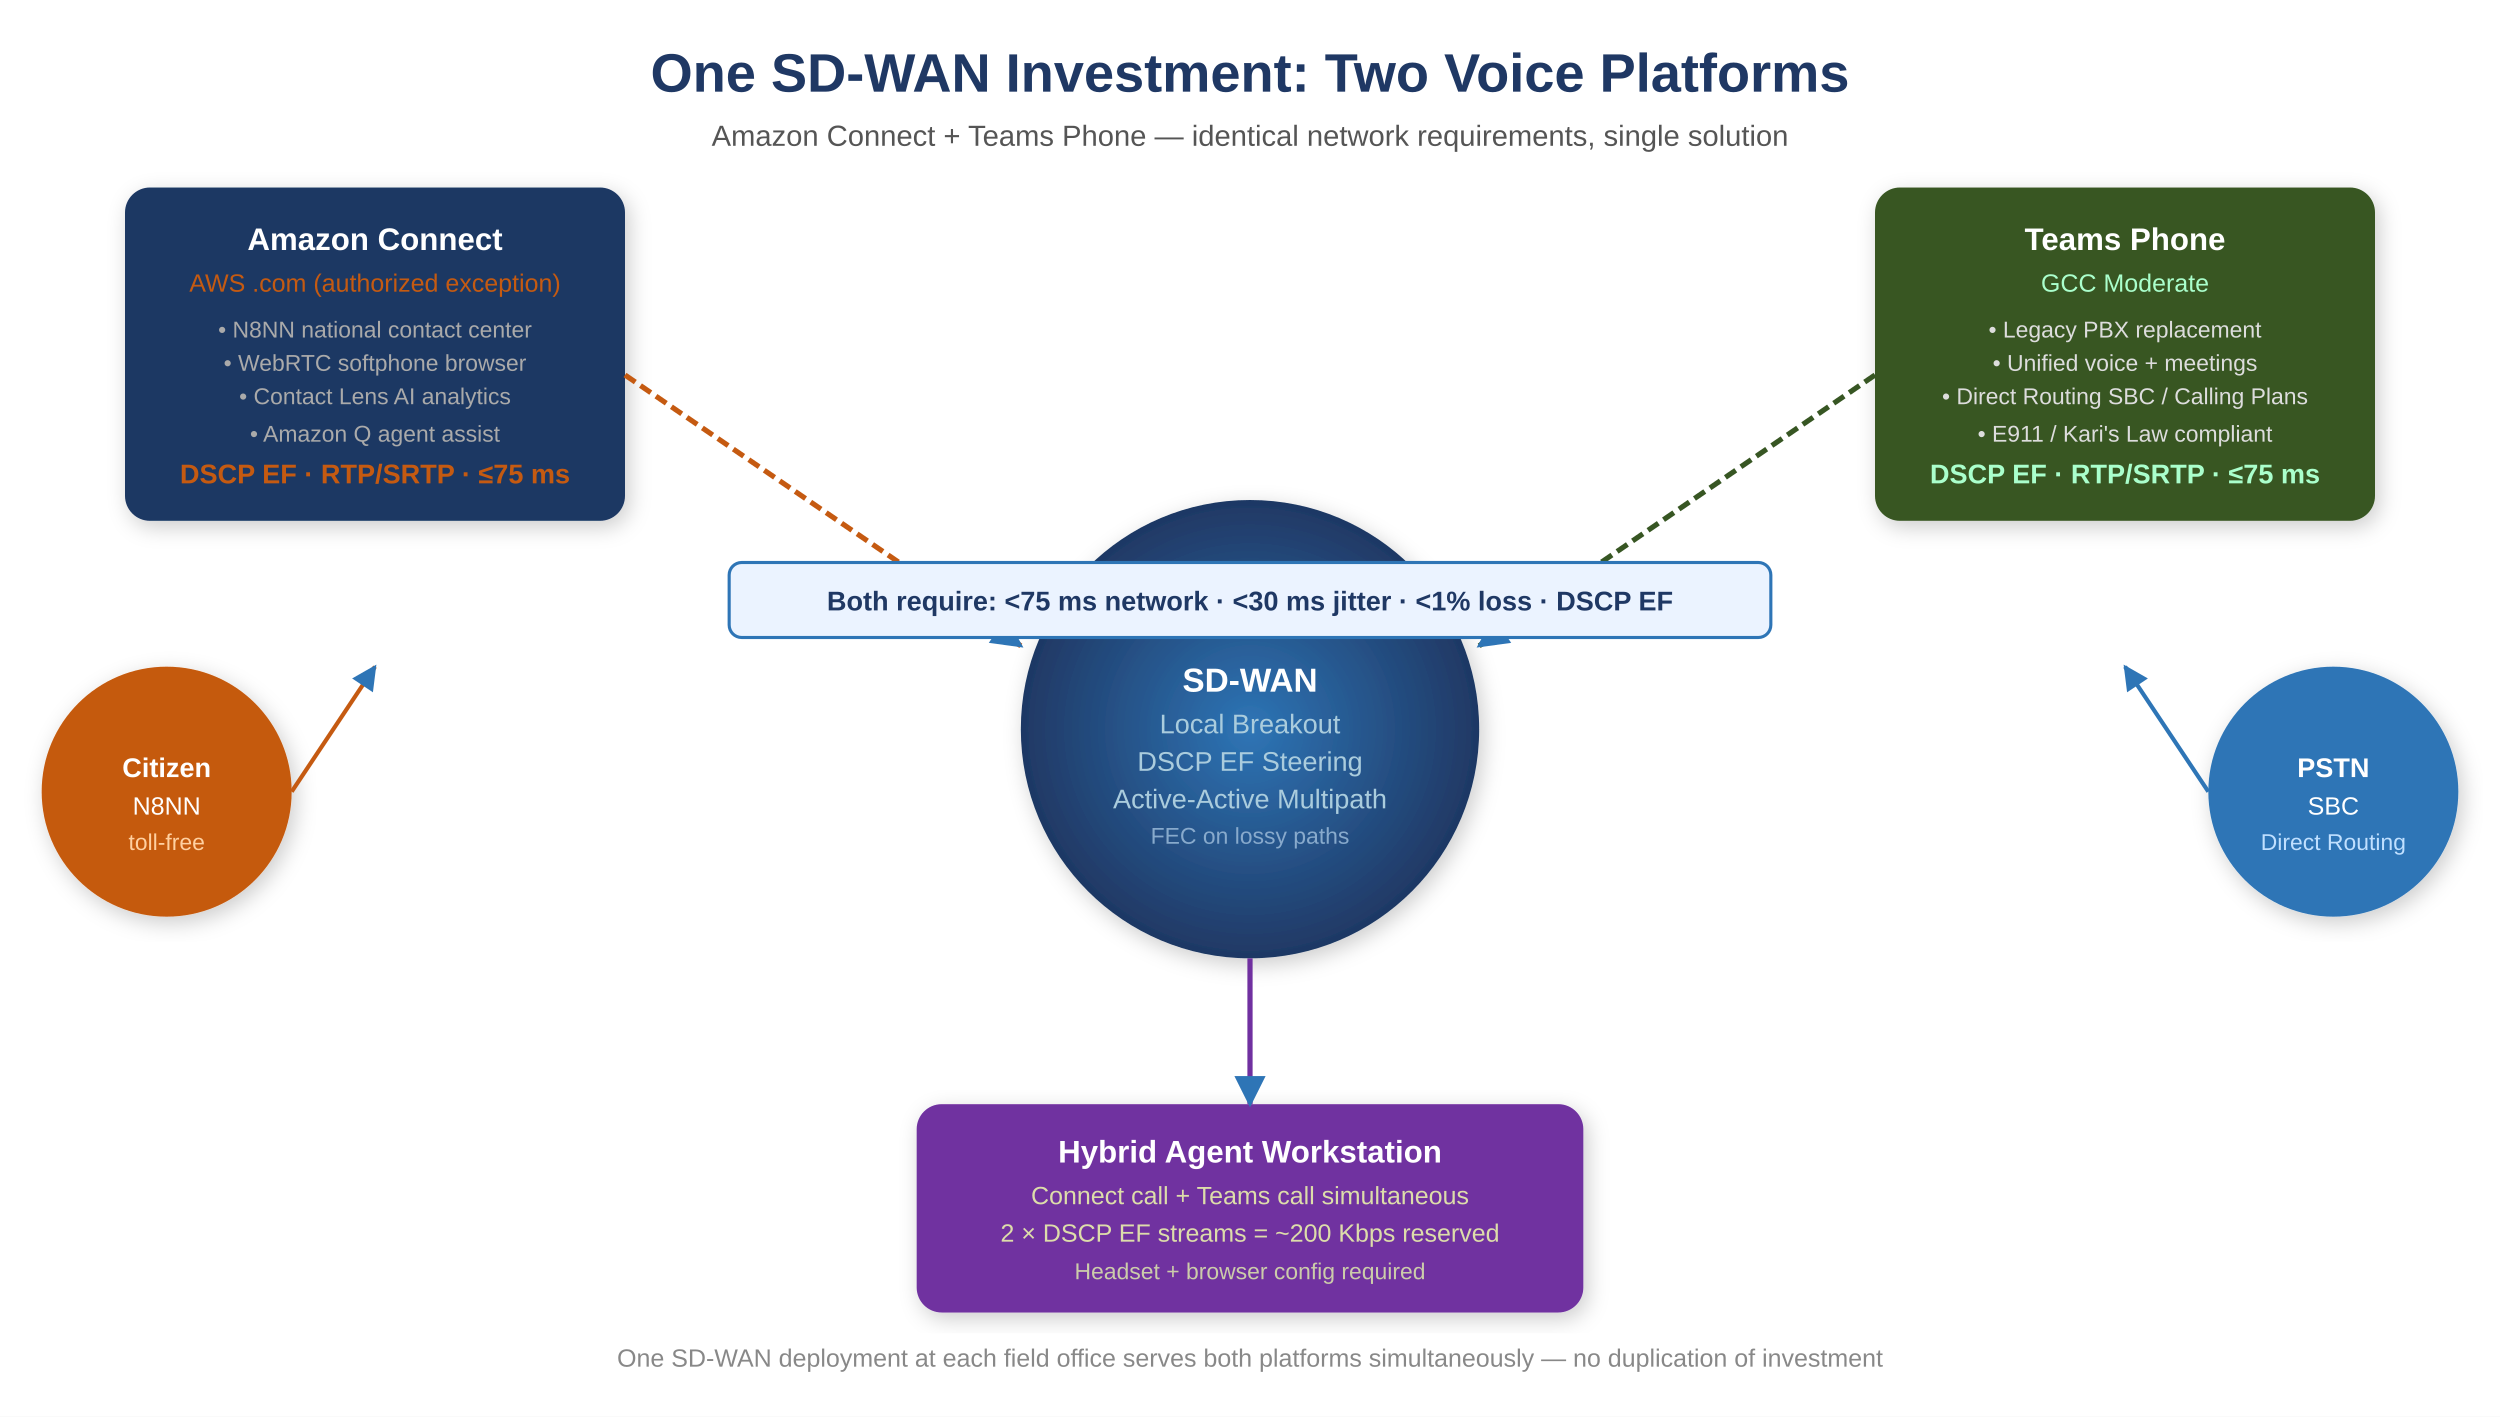
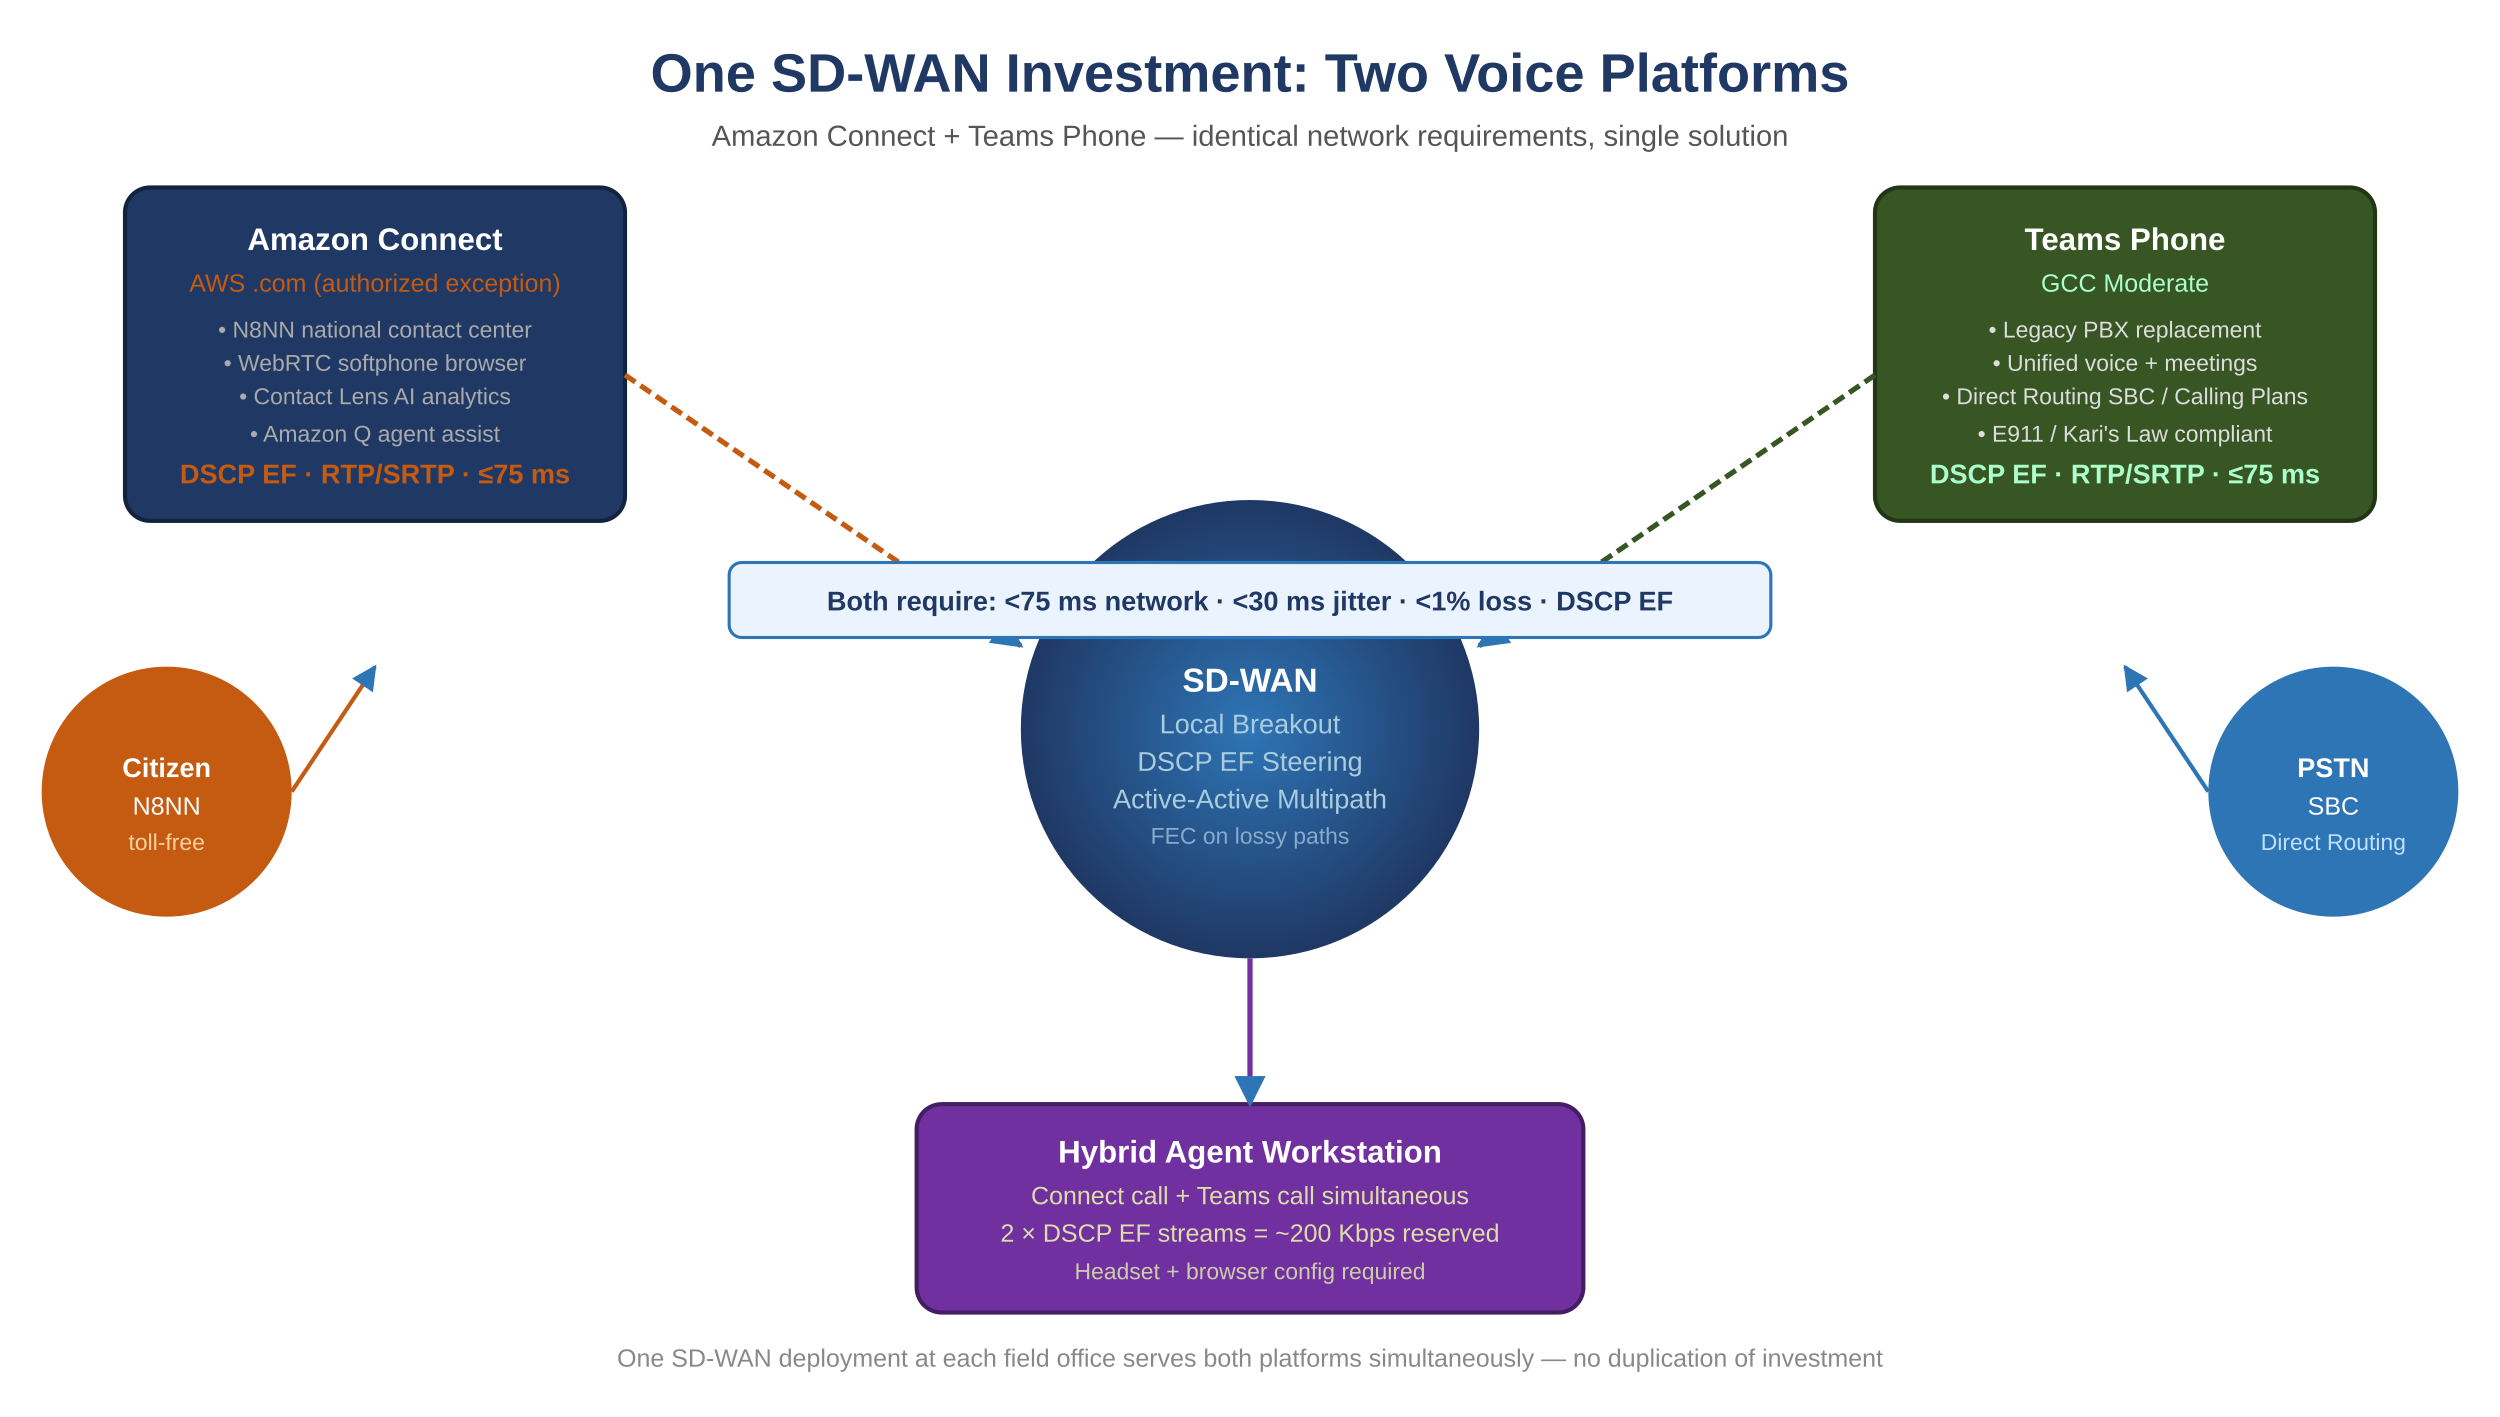
<svg xmlns="http://www.w3.org/2000/svg" viewBox="0 0 1200 680" font-family="Arial,sans-serif">
  <rect width="1200" height="680" fill="#FFFFFF" />
  <defs>
    <radialGradient id="hub3" cx="50%" cy="50%" r="50%">
      <stop offset="0%" stop-color="#2E75B6" />
      <stop offset="100%" stop-color="#1F3864" />
    </radialGradient>
-     <filter id="sh">
-       <feDropShadow dx="2" dy="3" stdDeviation="5" flood-opacity="0.20" />
-     </filter>
    <marker id="arr3" viewBox="0 0 10 10" refX="9" refY="5" markerWidth="6" markerHeight="6" orient="auto">
      <path d="M0,0 L10,5 L0,10 Z" fill="#2E75B6" />
    </marker>
  </defs>
  <text x="600" y="44" text-anchor="middle" font-size="26" font-weight="bold" fill="#1F3864">One SD-WAN Investment: Two Voice Platforms</text>
  <text x="600" y="70" text-anchor="middle" font-size="14" fill="#555">Amazon Connect + Teams Phone — identical network requirements, single solution</text>
-   <circle cx="600" cy="350" r="110" fill="url(#hub3)" filter="url(#sh)" />
+   <circle cx="600" cy="350" r="110" fill="url(#hub3)" />
  <text x="600" y="332" text-anchor="middle" font-size="16" fill="white" font-weight="bold">SD-WAN</text>
  <text x="600" y="352" text-anchor="middle" font-size="13" fill="#acd">Local Breakout</text>
  <text x="600" y="370" text-anchor="middle" font-size="13" fill="#acd">DSCP EF Steering</text>
  <text x="600" y="388" text-anchor="middle" font-size="13" fill="#acd">Active-Active Multipath</text>
  <text x="600" y="405" text-anchor="middle" font-size="11" fill="#88aacc">FEC on lossy paths</text>
-   <rect x="60" y="90" width="240" height="160" rx="12" fill="#1F3864" filter="url(#sh)" />
+   <rect x="60" y="90" width="240" height="160" rx="12" fill="#1F3864" stroke="#13223E" stroke-width="2" />
  <text x="180" y="120" text-anchor="middle" font-size="15" fill="white" font-weight="bold">Amazon Connect</text>
  <text x="180" y="140" text-anchor="middle" font-size="12" fill="#C55A11">AWS .com (authorized exception)</text>
  <text x="180" y="162" text-anchor="middle" font-size="11" fill="#aaa">• N8NN national contact center</text>
  <text x="180" y="178" text-anchor="middle" font-size="11" fill="#aaa">• WebRTC softphone browser</text>
  <text x="180" y="194" text-anchor="middle" font-size="11" fill="#aaa">• Contact Lens AI analytics</text>
  <text x="180" y="212" text-anchor="middle" font-size="11" fill="#aaa">• Amazon Q agent assist</text>
  <text x="180" y="232" text-anchor="middle" font-size="13" fill="#C55A11" font-weight="bold">DSCP EF · RTP/SRTP · ≤75 ms</text>
-   <rect x="900" y="90" width="240" height="160" rx="12" fill="#375623" filter="url(#sh)" />
+   <rect x="900" y="90" width="240" height="160" rx="12" fill="#375623" stroke="#223515" stroke-width="2" />
  <text x="1020" y="120" text-anchor="middle" font-size="15" fill="white" font-weight="bold">Teams Phone</text>
  <text x="1020" y="140" text-anchor="middle" font-size="12" fill="#afc">GCC Moderate</text>
  <text x="1020" y="162" text-anchor="middle" font-size="11" fill="#ddd">• Legacy PBX replacement</text>
  <text x="1020" y="178" text-anchor="middle" font-size="11" fill="#ddd">• Unified voice + meetings</text>
  <text x="1020" y="194" text-anchor="middle" font-size="11" fill="#ddd">• Direct Routing SBC / Calling Plans</text>
  <text x="1020" y="212" text-anchor="middle" font-size="11" fill="#ddd">• E911 / Kari's Law compliant</text>
  <text x="1020" y="232" text-anchor="middle" font-size="13" fill="#afc" font-weight="bold">DSCP EF · RTP/SRTP · ≤75 ms</text>
-   <rect x="440" y="530" width="320" height="100" rx="12" fill="#7030A0" filter="url(#sh)" />
+   <rect x="440" y="530" width="320" height="100" rx="12" fill="#7030A0" stroke="#451D63" stroke-width="2" />
  <text x="600" y="558" text-anchor="middle" font-size="15" fill="white" font-weight="bold">Hybrid Agent Workstation</text>
  <text x="600" y="578" text-anchor="middle" font-size="12" fill="#dda">Connect call + Teams call simultaneous</text>
  <text x="600" y="596" text-anchor="middle" font-size="12" fill="#dda">2 × DSCP EF streams = ~200 Kbps reserved</text>
  <text x="600" y="614" text-anchor="middle" font-size="11" fill="#cca">Headset + browser config required</text>
-   <circle cx="80" cy="380" r="60" fill="#C55A11" filter="url(#sh)" />
+   <circle cx="80" cy="380" r="60" fill="#C55A11" />
  <text x="80" y="373" text-anchor="middle" font-size="13" fill="white" font-weight="bold">Citizen</text>
  <text x="80" y="391" text-anchor="middle" font-size="12" fill="white">N8NN</text>
  <text x="80" y="408" text-anchor="middle" font-size="11" fill="#FFD0A0">toll-free</text>
-   <circle cx="1120" cy="380" r="60" fill="#2E75B6" filter="url(#sh)" />
+   <circle cx="1120" cy="380" r="60" fill="#2E75B6" />
  <text x="1120" y="373" text-anchor="middle" font-size="13" fill="white" font-weight="bold">PSTN</text>
  <text x="1120" y="391" text-anchor="middle" font-size="12" fill="white">SBC</text>
  <text x="1120" y="408" text-anchor="middle" font-size="11" fill="#C0E0FF">Direct Routing</text>
  <line x1="300" y1="180" x2="490" y2="310" stroke="#C55A11" stroke-width="2.5" stroke-dasharray="6,3" marker-end="url(#arr3)" />
  <line x1="900" y1="180" x2="710" y2="310" stroke="#375623" stroke-width="2.5" stroke-dasharray="6,3" marker-end="url(#arr3)" />
  <line x1="600" y1="460" x2="600" y2="530" stroke="#7030A0" stroke-width="2.5" marker-end="url(#arr3)" />
  <line x1="140" y1="380" x2="180" y2="320" stroke="#C55A11" stroke-width="2" marker-end="url(#arr3)" />
  <line x1="1060" y1="380" x2="1020" y2="320" stroke="#2E75B6" stroke-width="2" marker-end="url(#arr3)" />
  <rect x="350" y="270" width="500" height="36" rx="6" fill="#EBF3FF" stroke="#2E75B6" stroke-width="1.5" />
  <text x="600" y="293" text-anchor="middle" font-size="13" fill="#1F3864" font-weight="bold">Both require: &lt;75 ms network · &lt;30 ms jitter · &lt;1% loss · DSCP EF</text>
  <text x="600" y="656" text-anchor="middle" font-size="12" fill="#888">One SD-WAN deployment at each field office serves both platforms simultaneously — no duplication of investment</text>
</svg>
